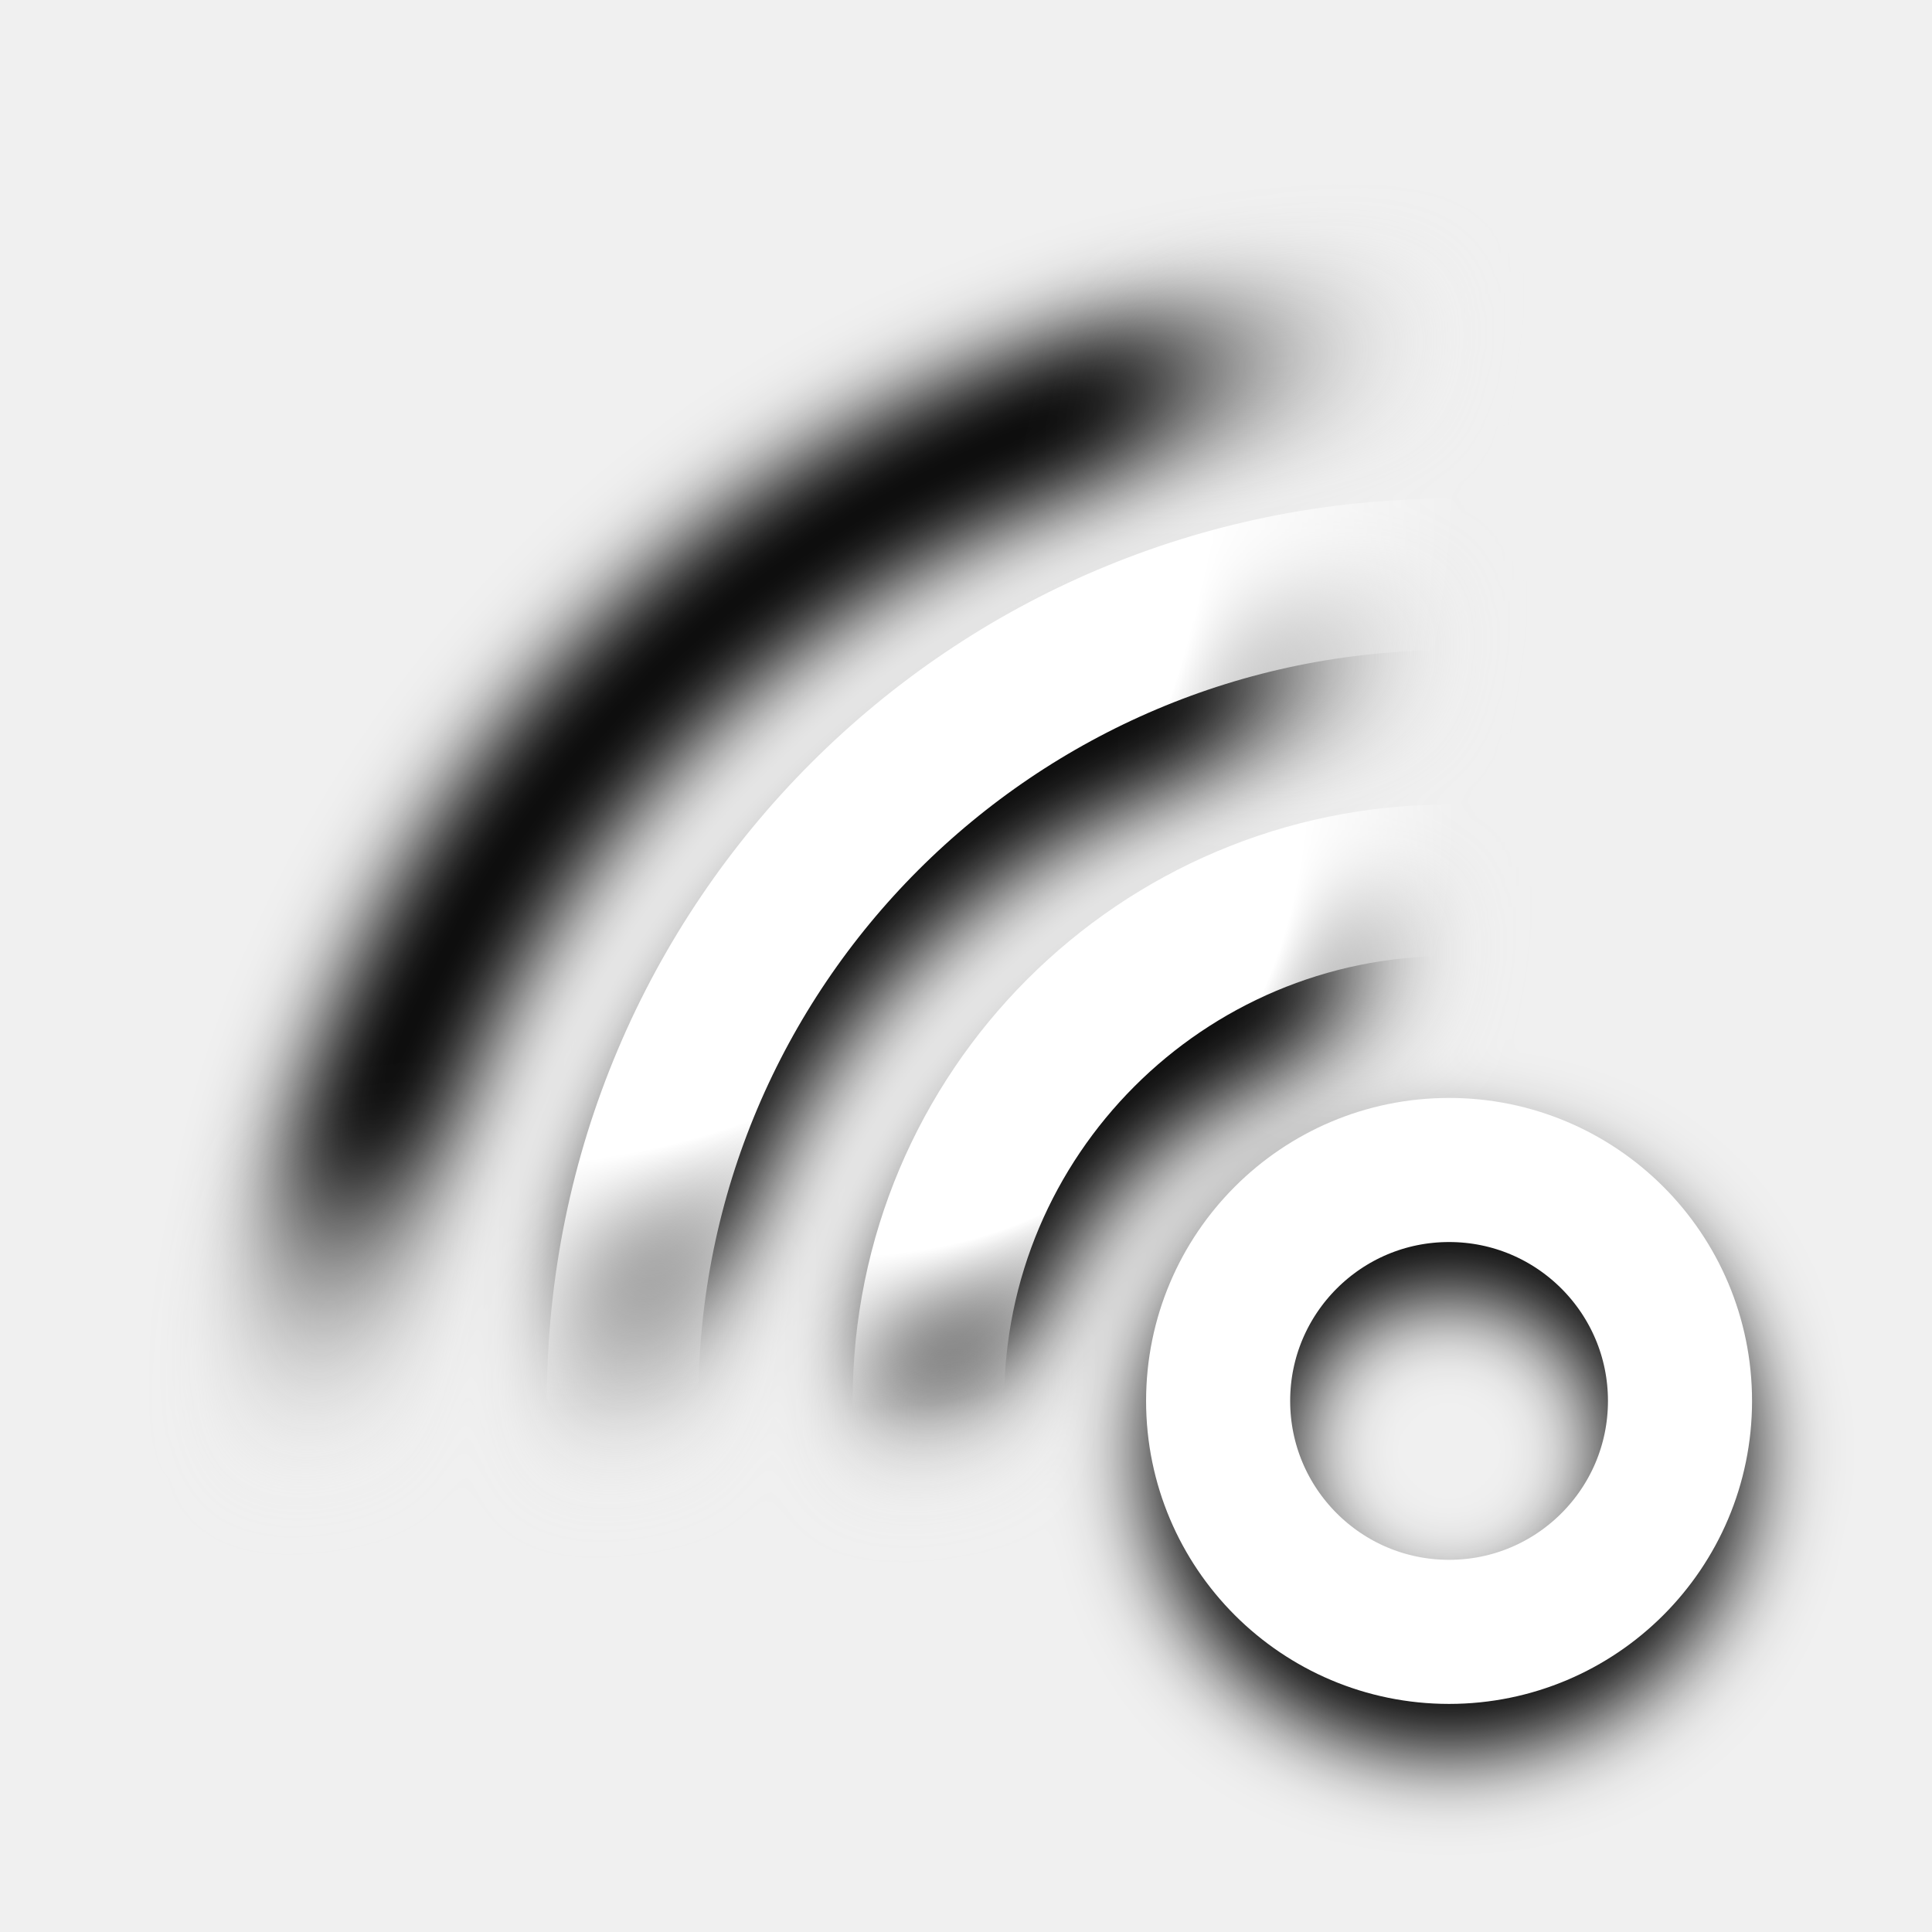
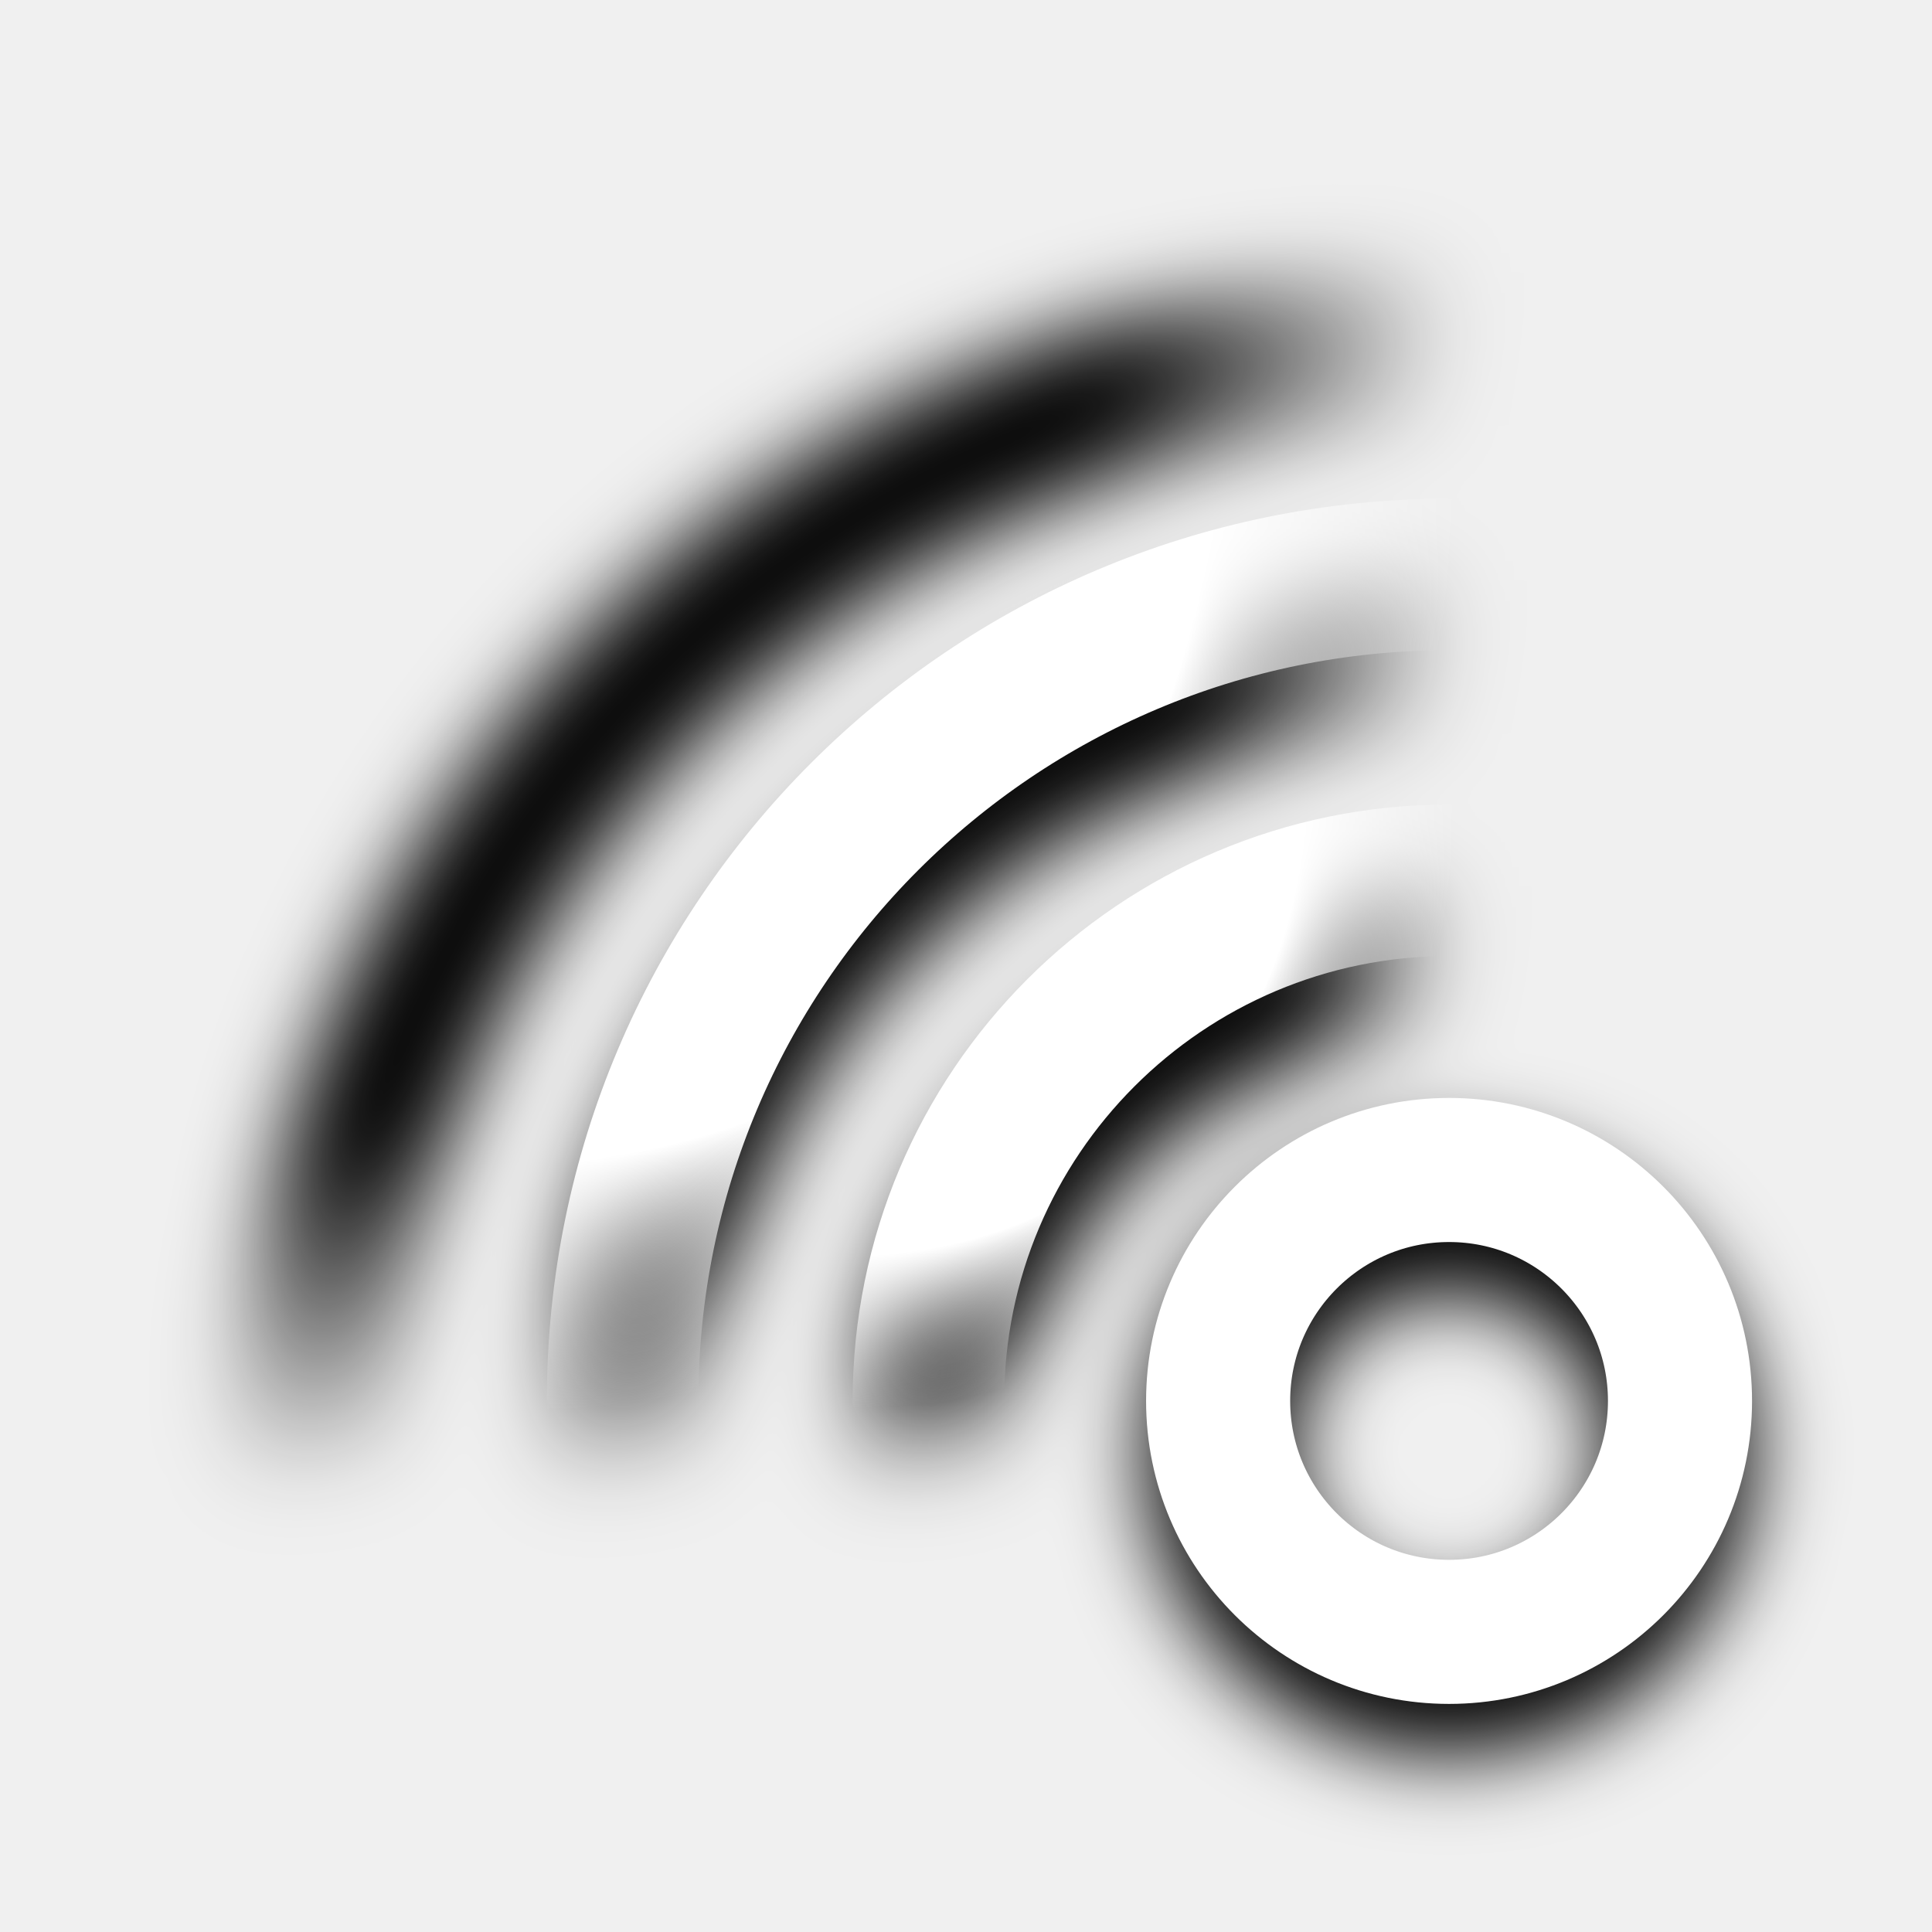
<svg xmlns="http://www.w3.org/2000/svg" xmlns:xlink="http://www.w3.org/1999/xlink" width="12mm" height="12mm" viewBox="0 0 12 12" version="1.1" id="svg1">
  <defs id="defs1">
    <linearGradient id="linearGradient17">
      <stop style="stop-color:#000000;stop-opacity:1;" offset="0.366" id="stop16" />
-       <stop style="stop-color:#ffffff;stop-opacity:0;" offset="0.494" id="stop17" />
+       <stop style="stop-color:#000000;stop-opacity:0;" offset="0.494" id="stop17" />
    </linearGradient>
    <linearGradient id="linearGradient15">
      <stop style="stop-color:#000000;stop-opacity:1;" offset="0.368" id="stop14" />
-       <stop style="stop-color:#ffffff;stop-opacity:0;" offset="0.494" id="stop15" />
+       <stop style="stop-color:#000000;stop-opacity:0;" offset="0.494" id="stop15" />
    </linearGradient>
    <linearGradient id="linearGradient13">
      <stop style="stop-color:#000000;stop-opacity:1;" offset="0.371" id="stop12" />
-       <stop style="stop-color:#ffffff;stop-opacity:0;" offset="0.494" id="stop13" />
+       <stop style="stop-color:#000000;stop-opacity:0;" offset="0.494" id="stop13" />
    </linearGradient>
    <linearGradient id="linearGradient11">
      <stop style="stop-color:#ffffff;stop-opacity:1;" offset="0.347" id="stop10" />
      <stop style="stop-color:#ffffff;stop-opacity:0;" offset="0.494" id="stop11" />
    </linearGradient>
    <linearGradient id="linearGradient9">
      <stop style="stop-color:#ffffff;stop-opacity:1;" offset="0.366" id="stop8" />
      <stop style="stop-color:#ffffff;stop-opacity:0;" offset="0.494" id="stop9" />
    </linearGradient>
    <linearGradient id="linearGradient2">
      <stop style="stop-color:#ffffff;stop-opacity:1;" offset="0.369" id="stop2" />
      <stop style="stop-color:#ffffff;stop-opacity:0;" offset="0.494" id="stop3" />
    </linearGradient>
    <radialGradient xlink:href="#linearGradient2" id="radialGradient3" cx="5.936" cy="6.064" fx="5.936" fy="6.064" r="3.936" gradientUnits="userSpaceOnUse" gradientTransform="matrix(2.255096,0,0,2.255096,-6.298196,-8.762953)" />
    <radialGradient xlink:href="#linearGradient9" id="radialGradient4" gradientUnits="userSpaceOnUse" gradientTransform="matrix(3.579452,0,0,3.579452,-11.61518,-19.33825)" cx="5.936" cy="6.064" fx="5.936" fy="6.064" r="3.936" />
    <radialGradient xlink:href="#linearGradient11" id="radialGradient5" gradientUnits="userSpaceOnUse" gradientTransform="matrix(4.914547,0,0,4.914547,-16.97527,-29.9993)" cx="5.936" cy="6.064" fx="5.936" fy="6.064" r="3.936" />
    <radialGradient xlink:href="#linearGradient13" id="radialGradient3-6" cx="5.936" cy="6.064" fx="5.936" fy="6.064" r="3.936" gradientUnits="userSpaceOnUse" gradientTransform="matrix(2.255096,0,0,2.255096,-6.298196,-8.762953)" />
    <radialGradient xlink:href="#linearGradient15" id="radialGradient4-1" gradientUnits="userSpaceOnUse" gradientTransform="matrix(3.579452,0,0,3.579452,-11.61518,-19.33825)" cx="5.936" cy="6.064" fx="5.936" fy="6.064" r="3.936" />
    <radialGradient xlink:href="#linearGradient17" id="radialGradient5-0" gradientUnits="userSpaceOnUse" gradientTransform="matrix(4.914547,0,0,4.914547,-16.97527,-29.9993)" cx="5.936" cy="6.064" fx="5.936" fy="6.064" r="3.936" />
    <filter style="color-interpolation-filters:sRGB" id="filter17" x="-0.079" y="-0.079" width="1.158" height="1.158">
      <feGaussianBlur stdDeviation="0.312" id="feGaussianBlur17" />
    </filter>
  </defs>
  <g id="g8" transform="matrix(-0.8548265,0,0,0.8548265,11.35546,0.7985314)">
    <g id="g8-0" style="filter:url(#filter17)" transform="translate(0,0.5997268)">
      <circle style="fill:none;stroke:#000000;stroke-width:1.047;stroke-dasharray:none;stroke-opacity:1" id="circle5-6" cx="2.755" cy="9.011" r="1.678" />
      <circle style="fill:none;stroke:url(#radialGradient3-6);stroke-width:1.101;stroke-dasharray:none;stroke-opacity:1" id="circle6-2" cx="2.755" cy="9.245" r="3.783" />
      <circle style="fill:none;stroke:url(#radialGradient4-1);stroke-width:1.101;stroke-dasharray:none;stroke-opacity:1" id="circle7-6" cx="2.755" cy="9.245" r="6.005" />
      <circle style="fill:none;stroke:url(#radialGradient5-0);stroke-width:1.101;stroke-dasharray:none;stroke-opacity:1" id="circle8-1" cx="2.755" cy="9.245" r="8.245" />
    </g>
    <circle style="fill:none;stroke:#ffffff;stroke-width:1.047;stroke-dasharray:none;stroke-opacity:1" id="circle5" cx="2.755" cy="9.245" r="1.678" />
    <circle style="fill:none;stroke:url(#radialGradient3);stroke-width:1.101;stroke-dasharray:none;stroke-opacity:1" id="circle6" cx="2.755" cy="9.245" r="3.783" />
    <circle style="fill:none;stroke:url(#radialGradient4);stroke-width:1.101;stroke-dasharray:none;stroke-opacity:1" id="circle7" cx="2.755" cy="9.245" r="6.005" />
    <circle style="display:none;opacity:1;fill:none;stroke:url(#radialGradient5);stroke-width:1.101;stroke-dasharray:none;stroke-opacity:1" id="circle8" cx="2.755" cy="9.245" r="8.245" />
  </g>
</svg>
